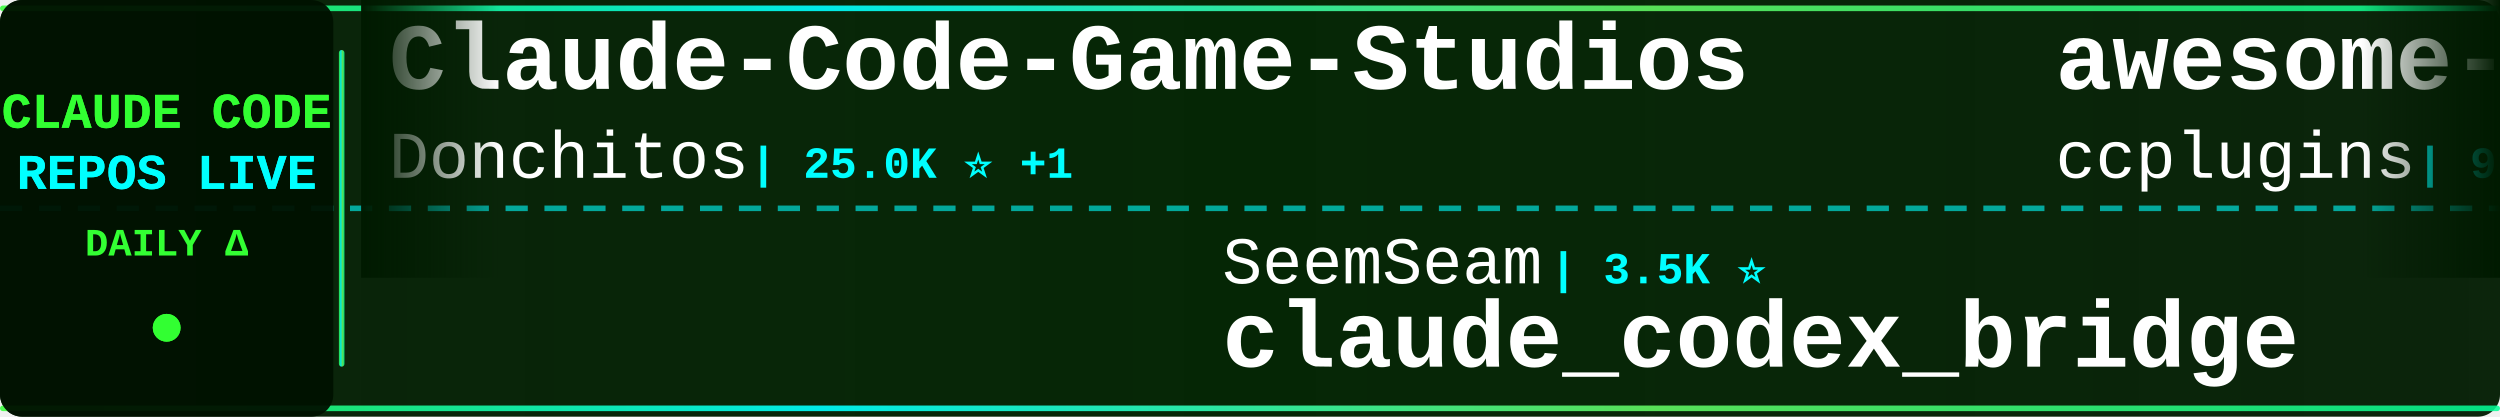
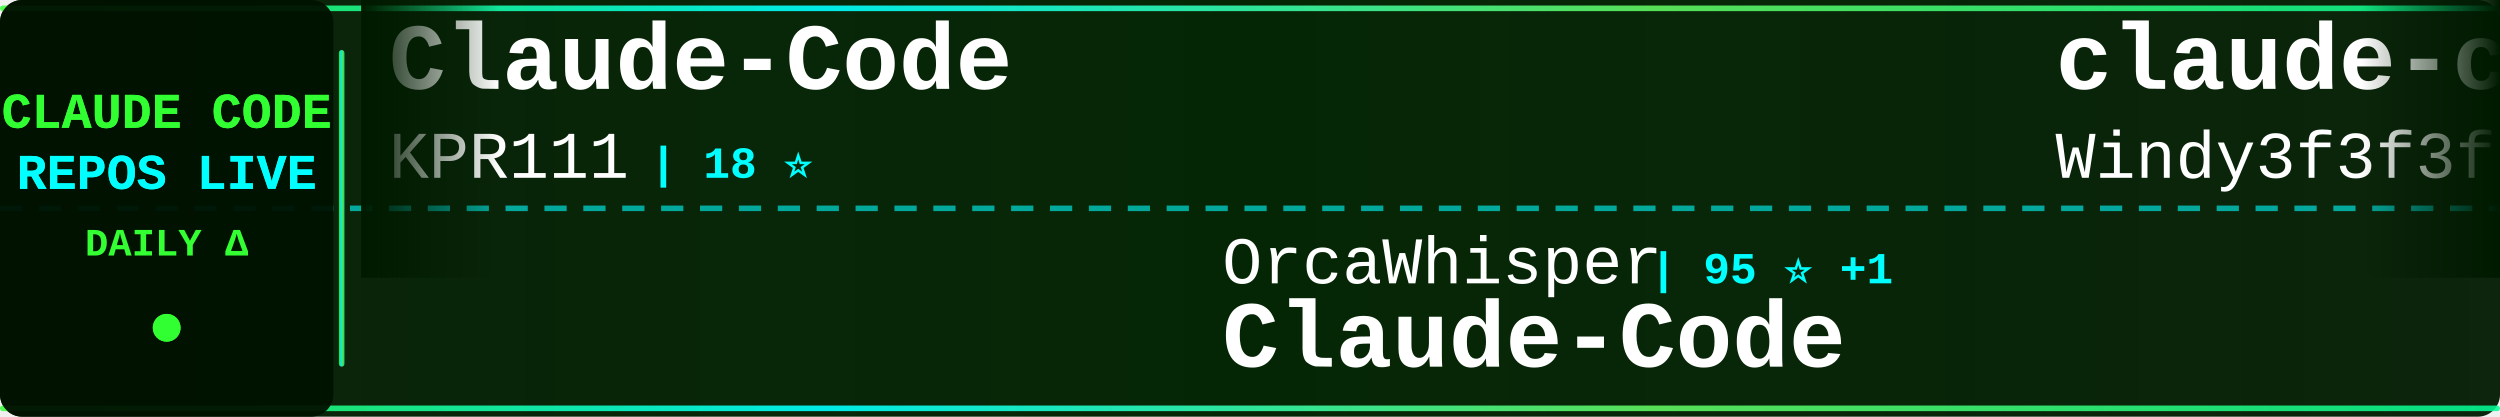
<svg xmlns="http://www.w3.org/2000/svg" width="900" height="150">
  <defs>
    <linearGradient id="tickerBg" x1="0%" y1="0%" x2="100%" y2="0%">
      <stop offset="0%" style="stop-color:#001a00;stop-opacity:0.95" />
      <stop offset="50%" style="stop-color:#002200;stop-opacity:0.98" />
      <stop offset="100%" style="stop-color:#001a00;stop-opacity:0.95" />
    </linearGradient>
    <linearGradient id="borderGrad" x1="0%" y1="0%" x2="100%" y2="0%">
      <stop offset="0%" style="stop-color:#33ff33;stop-opacity:0.85">
        <animate attributeName="stop-opacity" values="0.85;1;0.85" dur="2s" repeatCount="indefinite" />
      </stop>
      <stop offset="33%" style="stop-color:#00ffff;stop-opacity:0.9">
        <animate attributeName="stop-opacity" values="0.9;1;0.9" dur="2.2s" repeatCount="indefinite" />
      </stop>
      <stop offset="66%" style="stop-color:#66ff66;stop-opacity:0.85">
        <animate attributeName="stop-opacity" values="0.85;1;0.85" dur="1.8s" repeatCount="indefinite" />
      </stop>
      <stop offset="100%" style="stop-color:#00ff99;stop-opacity:0.85">
        <animate attributeName="stop-opacity" values="0.85;1;0.85" dur="2s" repeatCount="indefinite" />
      </stop>
    </linearGradient>
    <filter id="textGlow">
      <feGaussianBlur stdDeviation="0.1" result="coloredBlur" />
      <feMerge>
        <feMergeNode in="coloredBlur" />
        <feMergeNode in="SourceGraphic" />
      </feMerge>
    </filter>
    <filter id="metricGlow">
      <feGaussianBlur stdDeviation="0.2" result="coloredBlur" />
      <feMerge>
        <feMergeNode in="coloredBlur" />
        <feMergeNode in="SourceGraphic" />
      </feMerge>
    </filter>
    <linearGradient id="leftFade" x1="0%" y1="0%" x2="100%" y2="0%">
      <stop offset="0%" style="stop-color:#001a00;stop-opacity:1" />
      <stop offset="100%" style="stop-color:#001a00;stop-opacity:0" />
    </linearGradient>
    <linearGradient id="rightFade" x1="0%" y1="0%" x2="100%" y2="0%">
      <stop offset="0%" style="stop-color:#001a00;stop-opacity:0" />
      <stop offset="100%" style="stop-color:#001a00;stop-opacity:1" />
    </linearGradient>
  </defs>
  <rect width="900" height="150" fill="url(#tickerBg)" rx="8" />
  <rect x="0" y="2" width="900" height="2" fill="url(#borderGrad)" rx="1" />
  <rect x="0" y="146" width="900" height="2" fill="url(#borderGrad)" rx="1" />
  <line x1="0" y1="75" x2="900" y2="75" stroke="#00ffff" stroke-width="2" stroke-dasharray="8 6" opacity="0.6" />
  <rect x="0" y="0" width="120" height="150" fill="#001100" opacity="0.95" rx="8" />
  <text x="60" y="46" font-family="'Courier New', monospace" font-size="18" font-weight="bold" fill="#33ff33" text-anchor="middle" filter="url(#textGlow)">
    CLAUDE CODE
  </text>
  <text x="60" y="68" font-family="'Courier New', monospace" font-size="18" font-weight="bold" fill="#00ffff" text-anchor="middle" filter="url(#textGlow)">
    REPOS LIVE
  </text>
  <text x="60" y="92" font-family="'Courier New', monospace" font-size="14" font-weight="bold" fill="#33ff33" text-anchor="middle">
    DAILY Δ
  </text>
  <circle cx="60" cy="118" r="5" fill="#33ff33" filter="url(#metricGlow)">
    <animate attributeName="r" values="4;6;4" dur="1.5s" repeatCount="indefinite" />
    <animate attributeName="opacity" values="0.6;1;0.6" dur="1.5s" repeatCount="indefinite" />
  </circle>
  <rect x="122" y="18" width="2" height="114" fill="url(#borderGrad)" rx="1" />
  <clipPath id="tickerClip">
    <rect x="130" y="0" width="770" height="150" />
  </clipPath>
  <g clip-path="url(#tickerClip)">
    <g id="tickerItems">
      <animateTransform attributeName="transform" attributeType="XML" type="translate" from="0 0" to="-3000 0" dur="54s" repeatCount="indefinite" />
      <g transform="translate(0, 0)">
-         <text x="140" y="32" font-family="'Courier New', monospace" font-size="34" font-weight="bold" fill="#ffffff">Claude-Code-Game-Studios</text>
-         <text x="140" y="64" font-family="'Courier New', monospace" font-size="24" font-weight="normal" fill="#ffffff" opacity="1.0">Donchitos</text>
-         <text x="270" y="64" font-family="'Courier New', monospace" font-size="16" font-weight="bold" fill="#00ffff"> | 25.0K ⭐ +1</text>
+         <text x="140" y="32" font-family="'Courier New', monospace" font-size="34" font-weight="bold" fill="#ffffff">Claude-Code</text>
+         <text x="140" y="64" font-family="'Courier New', monospace" font-size="24" font-weight="normal" fill="#ffffff" opacity="1.0">KPR111</text>
+         <text x="234" y="64" font-family="'Courier New', monospace" font-size="16" font-weight="bold" fill="#00ffff"> | 18 ⭐</text>
      </g>
      <g transform="translate(300, 0)">
-         <text x="140" y="102" font-family="'Courier New', monospace" font-size="24" font-weight="normal" fill="#ffffff" opacity="1.0">SeemSeam</text>
-         <text x="258" y="102" font-family="'Courier New', monospace" font-size="16" font-weight="bold" fill="#00ffff"> | 3.5K ⭐</text>
-         <text x="140" y="132" font-family="'Courier New', monospace" font-size="34" font-weight="bold" fill="#ffffff">claude_codex_bridge</text>
+         <text x="140" y="102" font-family="'Courier New', monospace" font-size="24" font-weight="normal" fill="#ffffff" opacity="1.0">OrcaWhisper</text>
+         <text x="294" y="102" font-family="'Courier New', monospace" font-size="16" font-weight="bold" fill="#00ffff"> | 95 ⭐ +1</text>
+         <text x="140" y="132" font-family="'Courier New', monospace" font-size="34" font-weight="bold" fill="#ffffff">Claude-Code</text>
      </g>
      <g transform="translate(600, 0)">
-         <text x="140" y="32" font-family="'Courier New', monospace" font-size="34" font-weight="bold" fill="#ffffff">awesome-claude-code-plug...</text>
-         <text x="140" y="64" font-family="'Courier New', monospace" font-size="24" font-weight="normal" fill="#ffffff" opacity="1.0">ccplugins</text>
-         <text x="270" y="64" font-family="'Courier New', monospace" font-size="16" font-weight="bold" fill="#00ffff"> | 935 ⭐</text>
+         <text x="140" y="32" font-family="'Courier New', monospace" font-size="34" font-weight="bold" fill="#ffffff">claude-code-from-scratch</text>
+         <text x="140" y="64" font-family="'Courier New', monospace" font-size="24" font-weight="normal" fill="#ffffff" opacity="1.0">Windy3f3f3f3f</text>
+         <text x="318" y="64" font-family="'Courier New', monospace" font-size="16" font-weight="bold" fill="#00ffff"> | 2.7K ⭐ +1</text>
      </g>
      <g transform="translate(900, 0)">
-         <text x="140" y="102" font-family="'Courier New', monospace" font-size="24" font-weight="normal" fill="#ffffff" opacity="1.0">anthropics</text>
-         <text x="282" y="102" font-family="'Courier New', monospace" font-size="16" font-weight="bold" fill="#00ffff"> | 978 ⭐ +1</text>
-         <text x="140" y="132" font-family="'Courier New', monospace" font-size="34" font-weight="bold" fill="#ffffff">claude-code-base-action</text>
+         <text x="140" y="102" font-family="'Courier New', monospace" font-size="24" font-weight="normal" fill="#ffffff" opacity="1.0">wanshuiyin</text>
+         <text x="282" y="102" font-family="'Courier New', monospace" font-size="16" font-weight="bold" fill="#00ffff"> | 16.0K ⭐</text>
+         <text x="140" y="132" font-family="'Courier New', monospace" font-size="34" font-weight="bold" fill="#ffffff">Auto-claude-code-researc...</text>
      </g>
      <g transform="translate(1200, 0)">
-         <text x="140" y="32" font-family="'Courier New', monospace" font-size="34" font-weight="bold" fill="#ffffff">claude-code-source</text>
-         <text x="140" y="64" font-family="'Courier New', monospace" font-size="24" font-weight="normal" fill="#ffffff" opacity="1.0">hangsman</text>
-         <text x="258" y="64" font-family="'Courier New', monospace" font-size="16" font-weight="bold" fill="#00ffff"> | 793 ⭐</text>
+         <text x="140" y="32" font-family="'Courier New', monospace" font-size="34" font-weight="bold" fill="#ffffff">ralph-claude-code</text>
+         <text x="140" y="64" font-family="'Courier New', monospace" font-size="24" font-weight="normal" fill="#ffffff" opacity="1.0">frankbria</text>
+         <text x="270" y="64" font-family="'Courier New', monospace" font-size="16" font-weight="bold" fill="#00ffff"> | 9.6K ⭐</text>
      </g>
      <g transform="translate(1500, 0)">
-         <text x="140" y="102" font-family="'Courier New', monospace" font-size="24" font-weight="normal" fill="#ffffff" opacity="1.0">krusemediallc</text>
-         <text x="318" y="102" font-family="'Courier New', monospace" font-size="16" font-weight="bold" fill="#00ffff"> | 1.5K ⭐ +1</text>
-         <text x="140" y="132" font-family="'Courier New', monospace" font-size="34" font-weight="bold" fill="#ffffff">arcads-claude-code</text>
+         <text x="140" y="102" font-family="'Courier New', monospace" font-size="24" font-weight="normal" fill="#ffffff" opacity="1.0">ccplugins</text>
+         <text x="270" y="102" font-family="'Courier New', monospace" font-size="16" font-weight="bold" fill="#00ffff"> | 935 ⭐</text>
+         <text x="140" y="132" font-family="'Courier New', monospace" font-size="34" font-weight="bold" fill="#ffffff">awesome-claude-code-plug...</text>
      </g>
      <g transform="translate(1800, 0)">
-         <text x="140" y="32" font-family="'Courier New', monospace" font-size="34" font-weight="bold" fill="#ffffff">Claude-Code-Source-Study</text>
-         <text x="140" y="64" font-family="'Courier New', monospace" font-size="24" font-weight="normal" fill="#ffffff" opacity="1.0">luyao618</text>
-         <text x="258" y="64" font-family="'Courier New', monospace" font-size="16" font-weight="bold" fill="#00ffff"> | 1.7K ⭐</text>
+         <text x="140" y="32" font-family="'Courier New', monospace" font-size="34" font-weight="bold" fill="#ffffff">claude-code-tips</text>
+         <text x="140" y="64" font-family="'Courier New', monospace" font-size="24" font-weight="normal" fill="#ffffff" opacity="1.0">ykdojo</text>
+         <text x="234" y="64" font-family="'Courier New', monospace" font-size="16" font-weight="bold" fill="#00ffff"> | 10.1K ⭐</text>
      </g>
      <g transform="translate(2100, 0)">
-         <text x="140" y="102" font-family="'Courier New', monospace" font-size="24" font-weight="normal" fill="#ffffff" opacity="1.0">xu-xiang</text>
-         <text x="258" y="102" font-family="'Courier New', monospace" font-size="16" font-weight="bold" fill="#00ffff"> | 1.9K ⭐</text>
-         <text x="140" y="132" font-family="'Courier New', monospace" font-size="34" font-weight="bold" fill="#ffffff">everything-claude-code-z...</text>
+         <text x="140" y="102" font-family="'Courier New', monospace" font-size="24" font-weight="normal" fill="#ffffff" opacity="1.0">FlorianBruniaux</text>
+         <text x="342" y="102" font-family="'Courier New', monospace" font-size="16" font-weight="bold" fill="#00ffff"> | 6.0K ⭐</text>
+         <text x="140" y="132" font-family="'Courier New', monospace" font-size="34" font-weight="bold" fill="#ffffff">claude-code-ultimate-gui...</text>
      </g>
      <g transform="translate(2400, 0)">
-         <text x="140" y="32" font-family="'Courier New', monospace" font-size="34" font-weight="bold" fill="#ffffff">awesome-claude-code-tool...</text>
-         <text x="140" y="64" font-family="'Courier New', monospace" font-size="24" font-weight="normal" fill="#ffffff" opacity="1.0">rohitg00</text>
-         <text x="258" y="64" font-family="'Courier New', monospace" font-size="16" font-weight="bold" fill="#00ffff"> | 2.6K ⭐ +1</text>
+         <text x="140" y="32" font-family="'Courier New', monospace" font-size="34" font-weight="bold" fill="#ffffff">skills</text>
+         <text x="140" y="64" font-family="'Courier New', monospace" font-size="24" font-weight="normal" fill="#ffffff" opacity="1.0">anthropics</text>
+         <text x="282" y="64" font-family="'Courier New', monospace" font-size="16" font-weight="bold" fill="#00ffff"> | 175.8K ⭐ +9</text>
      </g>
      <g transform="translate(2700, 0)">
-         <text x="140" y="102" font-family="'Courier New', monospace" font-size="24" font-weight="normal" fill="#ffffff" opacity="1.0">Yeachan-Heo</text>
-         <text x="294" y="102" font-family="'Courier New', monospace" font-size="16" font-weight="bold" fill="#00ffff"> | 39.1K ⭐ +1</text>
-         <text x="140" y="132" font-family="'Courier New', monospace" font-size="34" font-weight="bold" fill="#ffffff">oh-my-claudecode</text>
+         <text x="140" y="102" font-family="'Courier New', monospace" font-size="24" font-weight="normal" fill="#ffffff" opacity="1.0">ding113</text>
+         <text x="246" y="102" font-family="'Courier New', monospace" font-size="16" font-weight="bold" fill="#00ffff"> | 3.4K ⭐</text>
+         <text x="140" y="132" font-family="'Courier New', monospace" font-size="34" font-weight="bold" fill="#ffffff">claude-code-hub</text>
      </g>
      <g transform="translate(3000, 0)">
-         <text x="140" y="32" font-family="'Courier New', monospace" font-size="34" font-weight="bold" fill="#ffffff">Claude-Code-Game-Studios</text>
-         <text x="140" y="64" font-family="'Courier New', monospace" font-size="24" font-weight="normal" fill="#ffffff" opacity="1.0">Donchitos</text>
-         <text x="270" y="64" font-family="'Courier New', monospace" font-size="16" font-weight="bold" fill="#00ffff"> | 25.0K ⭐ +1</text>
+         <text x="140" y="32" font-family="'Courier New', monospace" font-size="34" font-weight="bold" fill="#ffffff">Claude-Code</text>
+         <text x="140" y="64" font-family="'Courier New', monospace" font-size="24" font-weight="normal" fill="#ffffff" opacity="1.0">KPR111</text>
+         <text x="234" y="64" font-family="'Courier New', monospace" font-size="16" font-weight="bold" fill="#00ffff"> | 18 ⭐</text>
      </g>
      <g transform="translate(3300, 0)">
-         <text x="140" y="102" font-family="'Courier New', monospace" font-size="24" font-weight="normal" fill="#ffffff" opacity="1.0">SeemSeam</text>
-         <text x="258" y="102" font-family="'Courier New', monospace" font-size="16" font-weight="bold" fill="#00ffff"> | 3.5K ⭐</text>
-         <text x="140" y="132" font-family="'Courier New', monospace" font-size="34" font-weight="bold" fill="#ffffff">claude_codex_bridge</text>
+         <text x="140" y="102" font-family="'Courier New', monospace" font-size="24" font-weight="normal" fill="#ffffff" opacity="1.0">OrcaWhisper</text>
+         <text x="294" y="102" font-family="'Courier New', monospace" font-size="16" font-weight="bold" fill="#00ffff"> | 95 ⭐ +1</text>
+         <text x="140" y="132" font-family="'Courier New', monospace" font-size="34" font-weight="bold" fill="#ffffff">Claude-Code</text>
      </g>
      <g transform="translate(3600, 0)">
-         <text x="140" y="32" font-family="'Courier New', monospace" font-size="34" font-weight="bold" fill="#ffffff">awesome-claude-code-plug...</text>
-         <text x="140" y="64" font-family="'Courier New', monospace" font-size="24" font-weight="normal" fill="#ffffff" opacity="1.0">ccplugins</text>
-         <text x="270" y="64" font-family="'Courier New', monospace" font-size="16" font-weight="bold" fill="#00ffff"> | 935 ⭐</text>
+         <text x="140" y="32" font-family="'Courier New', monospace" font-size="34" font-weight="bold" fill="#ffffff">claude-code-from-scratch</text>
+         <text x="140" y="64" font-family="'Courier New', monospace" font-size="24" font-weight="normal" fill="#ffffff" opacity="1.0">Windy3f3f3f3f</text>
+         <text x="318" y="64" font-family="'Courier New', monospace" font-size="16" font-weight="bold" fill="#00ffff"> | 2.7K ⭐ +1</text>
      </g>
      <g transform="translate(3900, 0)">
-         <text x="140" y="102" font-family="'Courier New', monospace" font-size="24" font-weight="normal" fill="#ffffff" opacity="1.0">anthropics</text>
-         <text x="282" y="102" font-family="'Courier New', monospace" font-size="16" font-weight="bold" fill="#00ffff"> | 978 ⭐ +1</text>
-         <text x="140" y="132" font-family="'Courier New', monospace" font-size="34" font-weight="bold" fill="#ffffff">claude-code-base-action</text>
+         <text x="140" y="102" font-family="'Courier New', monospace" font-size="24" font-weight="normal" fill="#ffffff" opacity="1.0">wanshuiyin</text>
+         <text x="282" y="102" font-family="'Courier New', monospace" font-size="16" font-weight="bold" fill="#00ffff"> | 16.0K ⭐</text>
+         <text x="140" y="132" font-family="'Courier New', monospace" font-size="34" font-weight="bold" fill="#ffffff">Auto-claude-code-researc...</text>
      </g>
    </g>
  </g>
  <rect x="130" y="0" width="50" height="100" fill="url(#leftFade)" />
  <rect x="850" y="0" width="50" height="100" fill="url(#rightFade)" />
</svg>
